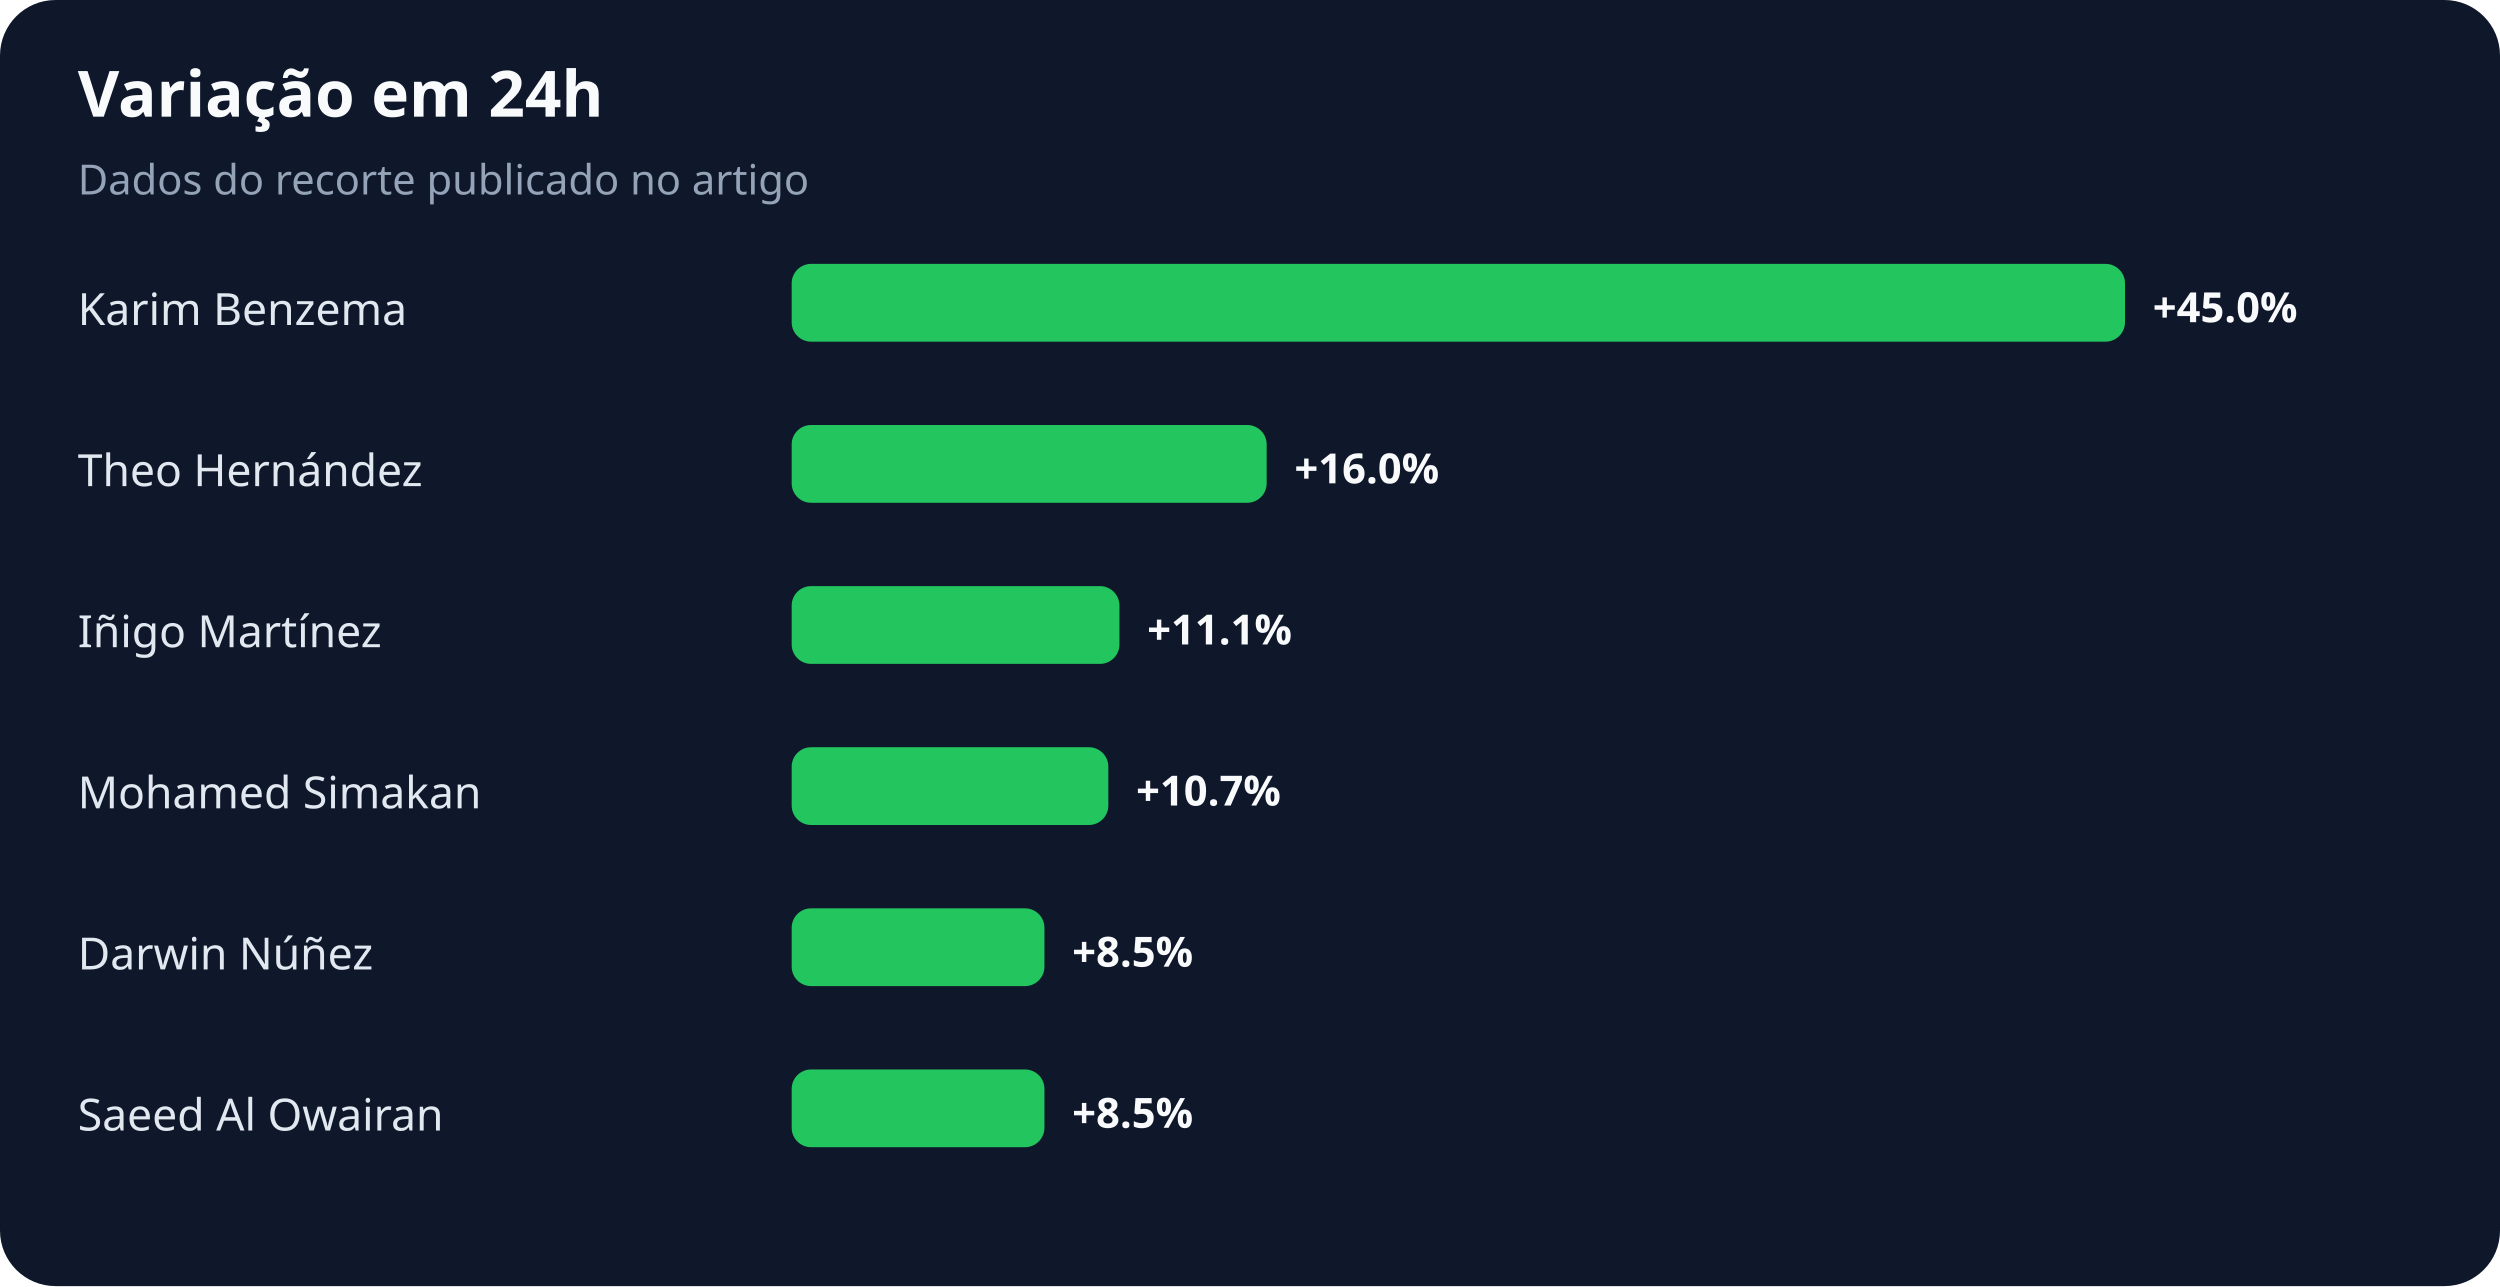
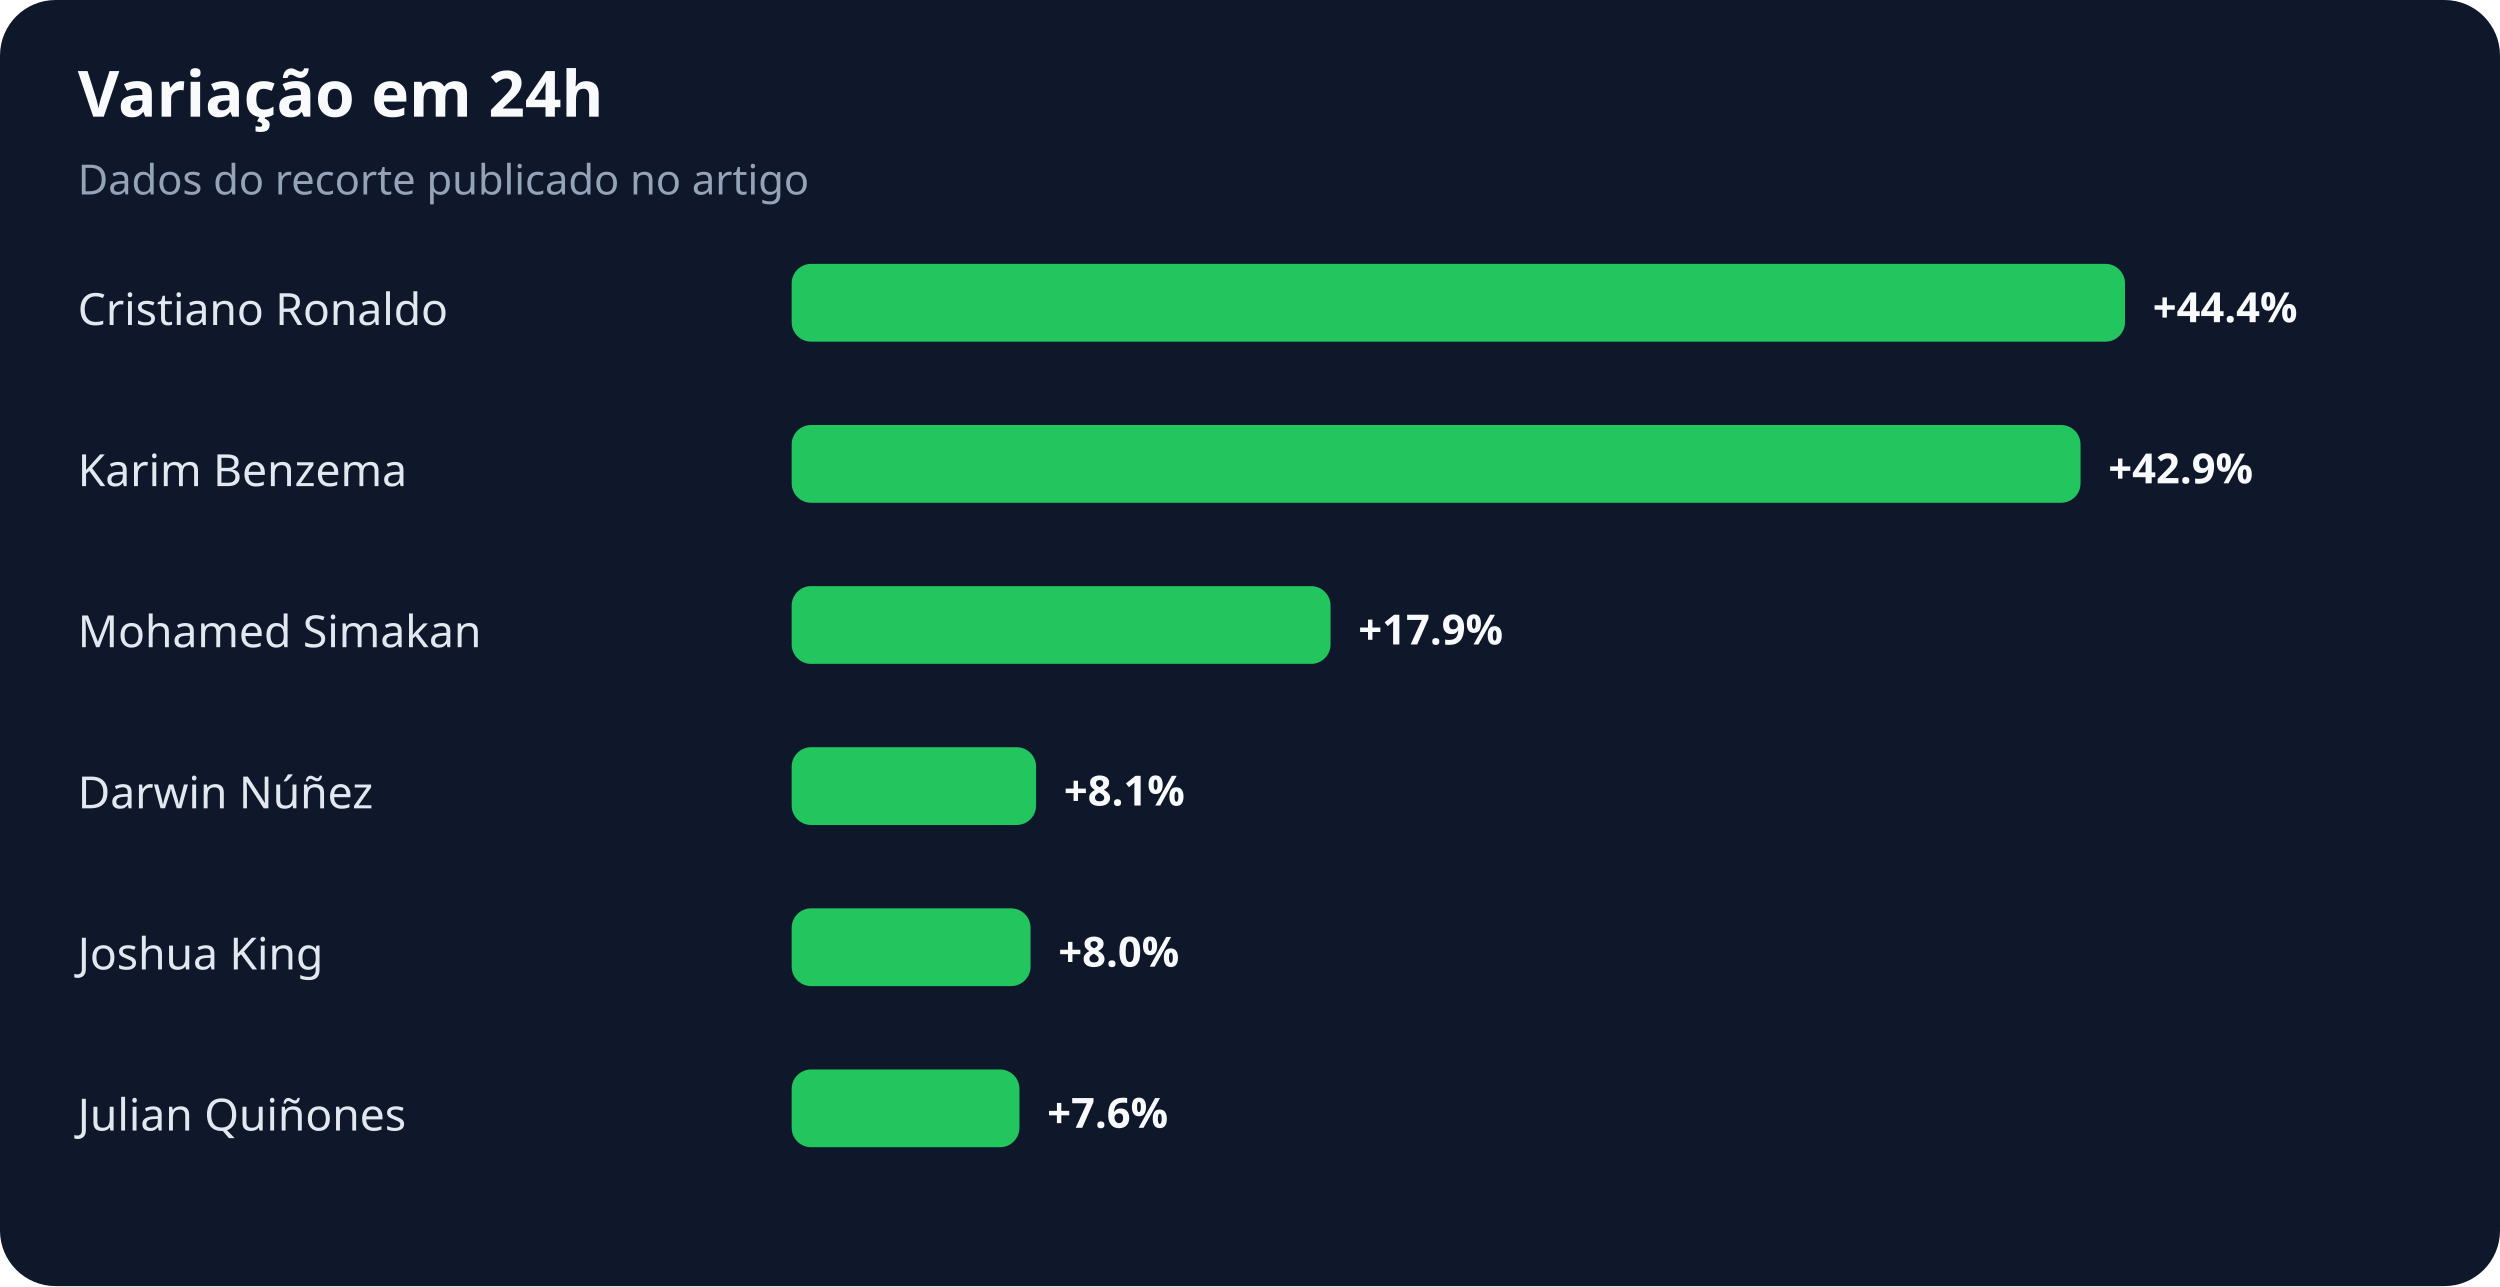
<svg xmlns="http://www.w3.org/2000/svg" width="900" height="463" viewBox="0 0 900 463" role="img" aria-labelledby="title desc">
  <rect width="100%" height="100%" rx="20" fill="#0f172a" />
  <text x="28" y="42" fill="#f8fafc" font-family="system-ui,sans-serif" font-size="23" font-weight="700">Variação em 24h</text>
  <text x="28" y="70" fill="#94a3b8" font-family="system-ui,sans-serif" font-size="15">Dados do recorte publicado no artigo</text>
-   <text x="28" y="117" fill="#e2e8f0" font-family="system-ui,sans-serif" font-size="16">Karim Benzema</text>
+   <text x="28" y="117" fill="#e2e8f0" font-family="system-ui,sans-serif" font-size="16">Cristiano Ronaldo</text>
  <rect x="285" y="95" width="480" height="28" rx="7" fill="#22c55e" />
-   <text x="775" y="116" fill="#f8fafc" font-family="system-ui,sans-serif" font-size="15" font-weight="700">+45.0%</text>
-   <text x="28" y="175" fill="#e2e8f0" font-family="system-ui,sans-serif" font-size="16">Theo Hernández</text>
-   <rect x="285" y="153" width="171" height="28" rx="7" fill="#22c55e" />
-   <text x="466" y="174" fill="#f8fafc" font-family="system-ui,sans-serif" font-size="15" font-weight="700">+16.0%</text>
-   <text x="28" y="233" fill="#e2e8f0" font-family="system-ui,sans-serif" font-size="16">Iñigo Martínez</text>
-   <rect x="285" y="211" width="118" height="28" rx="7" fill="#22c55e" />
-   <text x="413" y="232" fill="#f8fafc" font-family="system-ui,sans-serif" font-size="15" font-weight="700">+11.1%</text>
-   <text x="28" y="291" fill="#e2e8f0" font-family="system-ui,sans-serif" font-size="16">Mohamed Simakan</text>
-   <rect x="285" y="269" width="114" height="28" rx="7" fill="#22c55e" />
-   <text x="409" y="290" fill="#f8fafc" font-family="system-ui,sans-serif" font-size="15" font-weight="700">+10.7%</text>
-   <text x="28" y="349" fill="#e2e8f0" font-family="system-ui,sans-serif" font-size="16">Darwin Núñez</text>
-   <rect x="285" y="327" width="91" height="28" rx="7" fill="#22c55e" />
-   <text x="386" y="348" fill="#f8fafc" font-family="system-ui,sans-serif" font-size="15" font-weight="700">+8.5%</text>
-   <text x="28" y="407" fill="#e2e8f0" font-family="system-ui,sans-serif" font-size="16">Saeed Al Owairan</text>
-   <rect x="285" y="385" width="91" height="28" rx="7" fill="#22c55e" />
-   <text x="386" y="406" fill="#f8fafc" font-family="system-ui,sans-serif" font-size="15" font-weight="700">+8.5%</text>
+   <text x="775" y="116" fill="#f8fafc" font-family="system-ui,sans-serif" font-size="15" font-weight="700">+44.4%</text>
+   <text x="28" y="175" fill="#e2e8f0" font-family="system-ui,sans-serif" font-size="16">Karim Benzema</text>
+   <rect x="285" y="153" width="464" height="28" rx="7" fill="#22c55e" />
+   <text x="759" y="174" fill="#f8fafc" font-family="system-ui,sans-serif" font-size="15" font-weight="700">+42.9%</text>
+   <text x="28" y="233" fill="#e2e8f0" font-family="system-ui,sans-serif" font-size="16">Mohamed Simakan</text>
+   <rect x="285" y="211" width="194" height="28" rx="7" fill="#22c55e" />
+   <text x="489" y="232" fill="#f8fafc" font-family="system-ui,sans-serif" font-size="15" font-weight="700">+17.9%</text>
+   <text x="28" y="291" fill="#e2e8f0" font-family="system-ui,sans-serif" font-size="16">Darwin Núñez</text>
+   <rect x="285" y="269" width="88" height="28" rx="7" fill="#22c55e" />
+   <text x="383" y="290" fill="#f8fafc" font-family="system-ui,sans-serif" font-size="15" font-weight="700">+8.1%</text>
+   <text x="28" y="349" fill="#e2e8f0" font-family="system-ui,sans-serif" font-size="16">Joshua King</text>
+   <rect x="285" y="327" width="86" height="28" rx="7" fill="#22c55e" />
+   <text x="381" y="348" fill="#f8fafc" font-family="system-ui,sans-serif" font-size="15" font-weight="700">+8.0%</text>
+   <text x="28" y="407" fill="#e2e8f0" font-family="system-ui,sans-serif" font-size="16">Julian Quiñones</text>
+   <rect x="285" y="385" width="82" height="28" rx="7" fill="#22c55e" />
+   <text x="377" y="406" fill="#f8fafc" font-family="system-ui,sans-serif" font-size="15" font-weight="700">+7.6%</text>
</svg>
